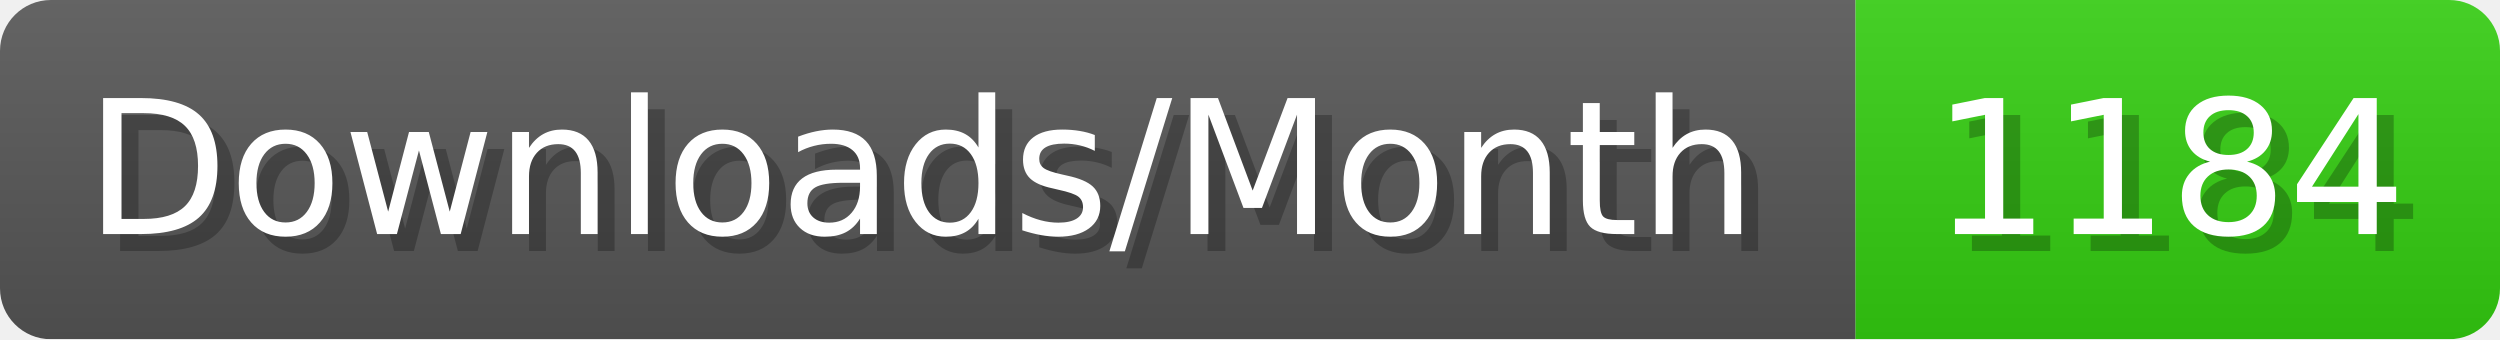
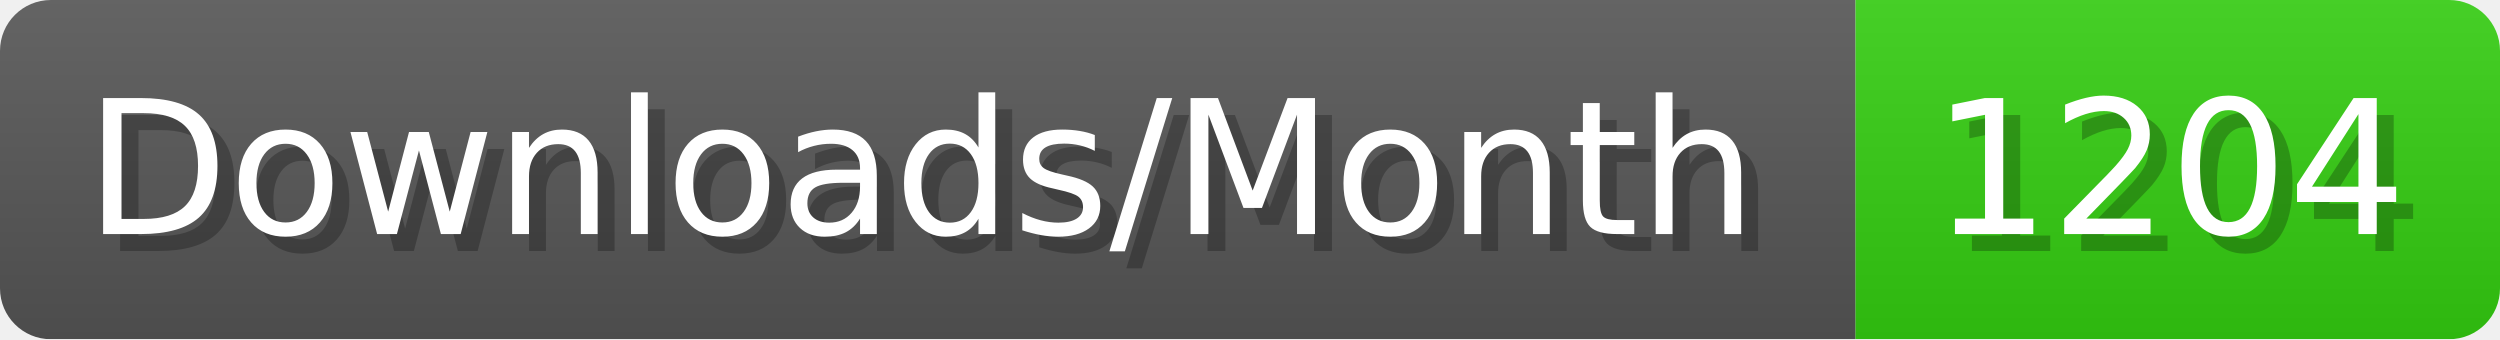
- <svg xmlns="http://www.w3.org/2000/svg" width="147.4" height="20" viewBox="0 0 1474 200" role="img" aria-label="Downloads/Month: 1184">
+ <svg xmlns="http://www.w3.org/2000/svg" width="147.4" height="20" viewBox="0 0 1474 200" role="img" aria-label="Downloads/Month: 1204">
  <linearGradient id="YlXUI" x2="0" y2="100%">
    <stop offset="0" stop-opacity=".1" stop-color="#EEE" />
    <stop offset="1" stop-opacity=".1" />
  </linearGradient>
  <mask id="JHhop">
    <rect width="1474" height="200" rx="30" fill="#FFF" />
  </mask>
  <g mask="url(#JHhop)">
    <rect width="1094" height="200" fill="#555" />
    <rect width="380" height="200" fill="#3C1" x="1094" />
    <rect width="1474" height="200" fill="url(#YlXUI)" />
  </g>
  <g aria-hidden="true" fill="#fff" text-anchor="start" font-family="Verdana,DejaVu Sans,sans-serif" font-size="110">
    <text x="60" y="148" textLength="994" fill="#000" opacity="0.25">Downloads/Month</text>
    <text x="50" y="138" textLength="994">Downloads/Month</text>
-     <text x="1149" y="148" textLength="280" fill="#000" opacity="0.25">1184</text>
-     <text x="1139" y="138" textLength="280">1184</text>
+     <text x="1149" y="148" textLength="280" fill="#000" opacity="0.25">1204</text>
+     <text x="1139" y="138" textLength="280">1204</text>
  </g>
</svg>
